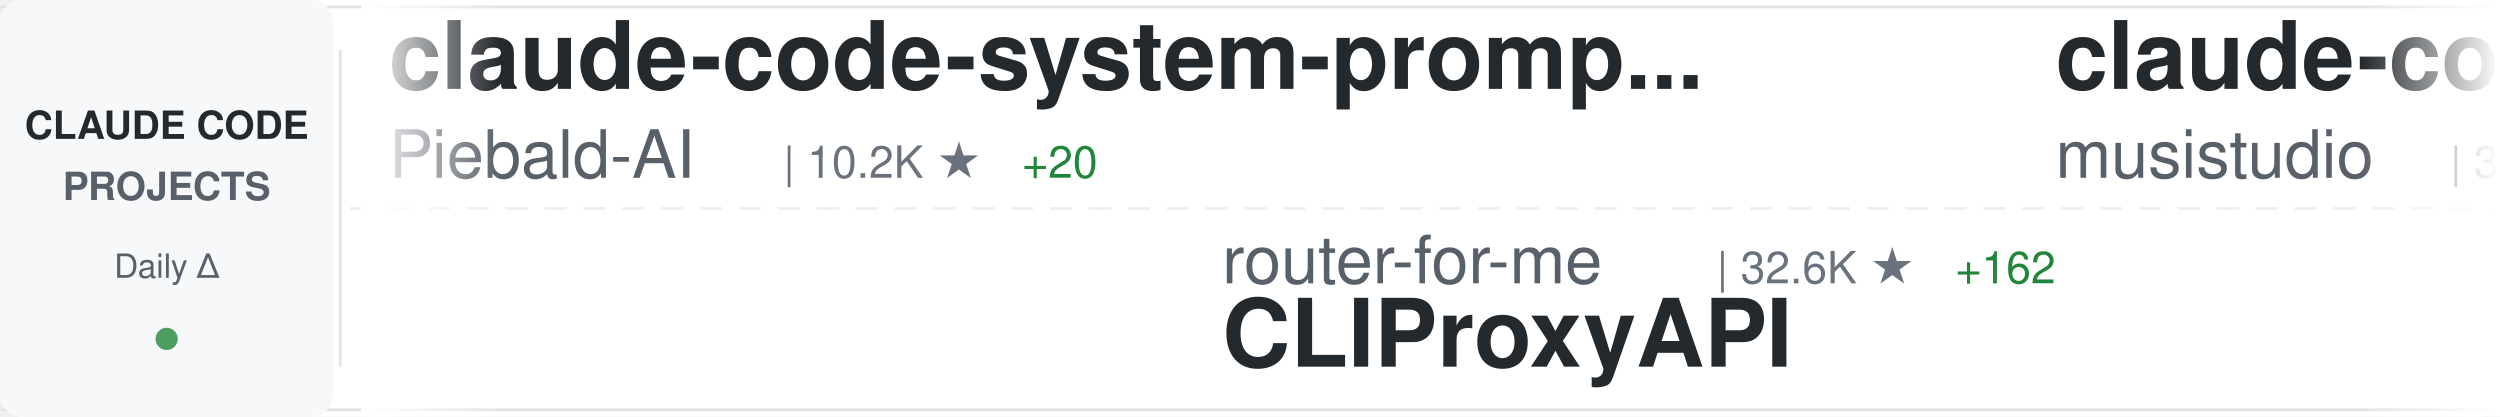
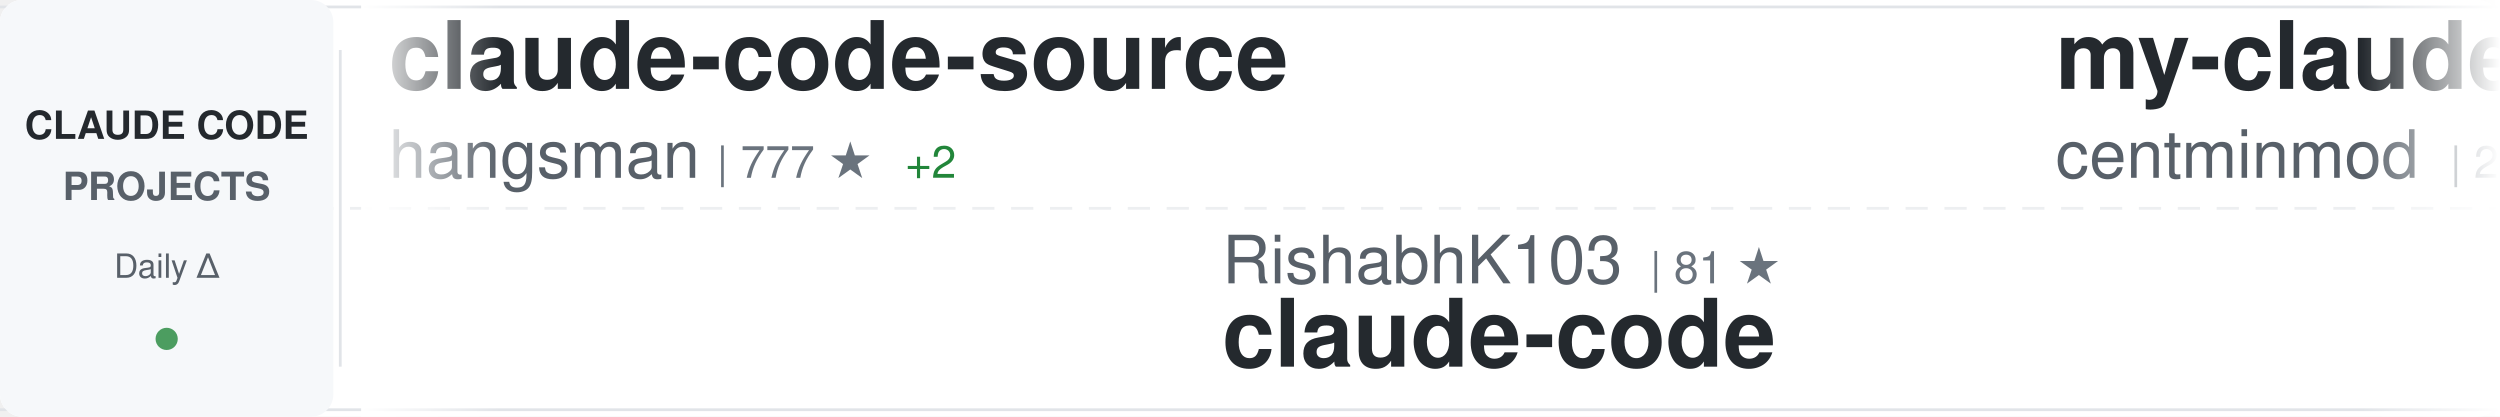
<svg xmlns="http://www.w3.org/2000/svg" width="900" height="150">
  <defs>
    <linearGradient id="awesomeLeftFade" x1="0%" y1="0%" x2="100%" y2="0%">
      <stop offset="0%" style="stop-color:#ffffff;stop-opacity:1" />
      <stop offset="100%" style="stop-color:#ffffff;stop-opacity:0" />
    </linearGradient>
    <linearGradient id="awesomeRightFade" x1="0%" y1="0%" x2="100%" y2="0%">
      <stop offset="0%" style="stop-color:#ffffff;stop-opacity:0" />
      <stop offset="100%" style="stop-color:#ffffff;stop-opacity:1" />
    </linearGradient>
  </defs>
  <rect width="900" height="150" fill="#ffffff" rx="8" />
  <rect x="0" y="2" width="900" height="1" fill="#e1e4e8" />
  <rect x="0" y="147" width="900" height="1" fill="#e1e4e8" />
  <line x1="0" y1="75" x2="900" y2="75" stroke="#e1e4e8" stroke-width="1" stroke-dasharray="8 6" opacity="0.6" />
  <rect x="0" y="0" width="120" height="150" fill="#f6f8fa" rx="8" />
  <text x="60" y="50" font-family="-apple-system, BlinkMacSystemFont, 'Segoe UI', Helvetica, Arial, sans-serif" font-size="14" font-weight="600" fill="#24292e" text-anchor="middle">CLAUDE CODE</text>
  <text x="60" y="72" font-family="-apple-system, BlinkMacSystemFont, 'Segoe UI', Helvetica, Arial, sans-serif" font-size="14" font-weight="600" fill="#586069" text-anchor="middle">PROJECTS</text>
  <text x="60" y="100" font-family="-apple-system, BlinkMacSystemFont, 'Segoe UI', Helvetica, Arial, sans-serif" font-size="12" font-weight="500" fill="#586069" text-anchor="middle">Daily Δ</text>
  <circle cx="60" cy="122" r="4" fill="#22863a" opacity="0.8" />
  <rect x="122" y="18" width="1" height="114" fill="#e1e4e8" />
  <clipPath id="awesomeTickerClip">
    <rect x="130" y="0" width="770" height="150" />
  </clipPath>
  <g clip-path="url(#awesomeTickerClip)">
    <g id="awesomeTickerItems">
      <animateTransform attributeName="transform" attributeType="XML" type="translate" from="0 0" to="-3000 0" dur="54s" repeatCount="indefinite" />
      <g transform="translate(0, 0)">
-         <text x="140" y="32" font-family="-apple-system, BlinkMacSystemFont, 'Segoe UI', Helvetica, Arial, sans-serif" font-size="34" font-weight="600" fill="#24292e">claude-code-system-promp...</text>
-         <text x="140" y="64" font-family="-apple-system, BlinkMacSystemFont, 'Segoe UI', Helvetica, Arial, sans-serif" font-size="24" font-weight="400" fill="#586069">Piebald-AI</text>
-         <text x="282" y="64" font-family="-apple-system, BlinkMacSystemFont, 'Segoe UI', Helvetica, Arial, sans-serif" font-size="16" font-weight="500" fill="#6a737d">| 10.2K ★</text>
-         <text x="368" y="64" font-family="-apple-system, BlinkMacSystemFont, 'Segoe UI', Helvetica, Arial, sans-serif" font-size="16" font-weight="500" fill="#22863a"> +20</text>
+         <text x="140" y="32" font-family="-apple-system, BlinkMacSystemFont, 'Segoe UI', Helvetica, Arial, sans-serif" font-size="34" font-weight="600" fill="#24292e">claude-code-source</text>
+         <text x="140" y="64" font-family="-apple-system, BlinkMacSystemFont, 'Segoe UI', Helvetica, Arial, sans-serif" font-size="24" font-weight="400" fill="#586069">hangsman</text>
+         <text x="258" y="64" font-family="-apple-system, BlinkMacSystemFont, 'Segoe UI', Helvetica, Arial, sans-serif" font-size="16" font-weight="500" fill="#6a737d">| 777 ★</text>
+         <text x="326" y="64" font-family="-apple-system, BlinkMacSystemFont, 'Segoe UI', Helvetica, Arial, sans-serif" font-size="16" font-weight="500" fill="#22863a"> +2</text>
      </g>
      <g transform="translate(300, 0)">
-         <text x="140" y="102" font-family="-apple-system, BlinkMacSystemFont, 'Segoe UI', Helvetica, Arial, sans-serif" font-size="24" font-weight="400" fill="#586069">router-for-me</text>
-         <text x="318" y="102" font-family="-apple-system, BlinkMacSystemFont, 'Segoe UI', Helvetica, Arial, sans-serif" font-size="16" font-weight="500" fill="#6a737d">| 32.6K ★</text>
-         <text x="404" y="102" font-family="-apple-system, BlinkMacSystemFont, 'Segoe UI', Helvetica, Arial, sans-serif" font-size="16" font-weight="500" fill="#22863a"> +162</text>
-         <text x="140" y="132" font-family="-apple-system, BlinkMacSystemFont, 'Segoe UI', Helvetica, Arial, sans-serif" font-size="34" font-weight="600" fill="#24292e">CLIProxyAPI</text>
+         <text x="140" y="102" font-family="-apple-system, BlinkMacSystemFont, 'Segoe UI', Helvetica, Arial, sans-serif" font-size="24" font-weight="400" fill="#586069">RishabhK103</text>
+         <text x="294" y="102" font-family="-apple-system, BlinkMacSystemFont, 'Segoe UI', Helvetica, Arial, sans-serif" font-size="16" font-weight="500" fill="#6a737d">| 81 ★</text>
+         <text x="140" y="132" font-family="-apple-system, BlinkMacSystemFont, 'Segoe UI', Helvetica, Arial, sans-serif" font-size="34" font-weight="600" fill="#24292e">claude-code</text>
      </g>
      <g transform="translate(600, 0)">
-         <text x="140" y="32" font-family="-apple-system, BlinkMacSystemFont, 'Segoe UI', Helvetica, Arial, sans-serif" font-size="34" font-weight="600" fill="#24292e">claude-code-router</text>
-         <text x="140" y="64" font-family="-apple-system, BlinkMacSystemFont, 'Segoe UI', Helvetica, Arial, sans-serif" font-size="24" font-weight="400" fill="#586069">musistudio</text>
-         <text x="282" y="64" font-family="-apple-system, BlinkMacSystemFont, 'Segoe UI', Helvetica, Arial, sans-serif" font-size="16" font-weight="500" fill="#6a737d">| 34.0K ★</text>
-         <text x="368" y="64" font-family="-apple-system, BlinkMacSystemFont, 'Segoe UI', Helvetica, Arial, sans-serif" font-size="16" font-weight="500" fill="#22863a"> +57</text>
+         <text x="140" y="32" font-family="-apple-system, BlinkMacSystemFont, 'Segoe UI', Helvetica, Arial, sans-serif" font-size="34" font-weight="600" fill="#24292e">my-claude-code-setup</text>
+         <text x="140" y="64" font-family="-apple-system, BlinkMacSystemFont, 'Segoe UI', Helvetica, Arial, sans-serif" font-size="24" font-weight="400" fill="#586069">centminmod</text>
+         <text x="282" y="64" font-family="-apple-system, BlinkMacSystemFont, 'Segoe UI', Helvetica, Arial, sans-serif" font-size="16" font-weight="500" fill="#6a737d">| 2.3K ★</text>
+         <text x="359" y="64" font-family="-apple-system, BlinkMacSystemFont, 'Segoe UI', Helvetica, Arial, sans-serif" font-size="16" font-weight="500" fill="#22863a"> +2</text>
      </g>
      <g transform="translate(900, 0)">
-         <text x="140" y="102" font-family="-apple-system, BlinkMacSystemFont, 'Segoe UI', Helvetica, Arial, sans-serif" font-size="24" font-weight="400" fill="#586069">RichardAtCT</text>
-         <text x="294" y="102" font-family="-apple-system, BlinkMacSystemFont, 'Segoe UI', Helvetica, Arial, sans-serif" font-size="16" font-weight="500" fill="#6a737d">| 2.6K ★</text>
-         <text x="371" y="102" font-family="-apple-system, BlinkMacSystemFont, 'Segoe UI', Helvetica, Arial, sans-serif" font-size="16" font-weight="500" fill="#22863a"> +9</text>
-         <text x="140" y="132" font-family="-apple-system, BlinkMacSystemFont, 'Segoe UI', Helvetica, Arial, sans-serif" font-size="34" font-weight="600" fill="#24292e">claude-code-telegram</text>
+         <text x="140" y="102" font-family="-apple-system, BlinkMacSystemFont, 'Segoe UI', Helvetica, Arial, sans-serif" font-size="24" font-weight="400" fill="#586069">ding113</text>
+         <text x="246" y="102" font-family="-apple-system, BlinkMacSystemFont, 'Segoe UI', Helvetica, Arial, sans-serif" font-size="16" font-weight="500" fill="#6a737d">| 2.8K ★</text>
+         <text x="323" y="102" font-family="-apple-system, BlinkMacSystemFont, 'Segoe UI', Helvetica, Arial, sans-serif" font-size="16" font-weight="500" fill="#22863a"> +16</text>
+         <text x="140" y="132" font-family="-apple-system, BlinkMacSystemFont, 'Segoe UI', Helvetica, Arial, sans-serif" font-size="34" font-weight="600" fill="#24292e">claude-code-hub</text>
      </g>
      <g transform="translate(1200, 0)">
-         <text x="140" y="32" font-family="-apple-system, BlinkMacSystemFont, 'Segoe UI', Helvetica, Arial, sans-serif" font-size="34" font-weight="600" fill="#24292e">ralph</text>
-         <text x="140" y="64" font-family="-apple-system, BlinkMacSystemFont, 'Segoe UI', Helvetica, Arial, sans-serif" font-size="24" font-weight="400" fill="#586069">snarktank</text>
-         <text x="270" y="64" font-family="-apple-system, BlinkMacSystemFont, 'Segoe UI', Helvetica, Arial, sans-serif" font-size="16" font-weight="500" fill="#6a737d">| 19.0K ★</text>
-         <text x="356" y="64" font-family="-apple-system, BlinkMacSystemFont, 'Segoe UI', Helvetica, Arial, sans-serif" font-size="16" font-weight="500" fill="#22863a"> +56</text>
+         <text x="140" y="32" font-family="-apple-system, BlinkMacSystemFont, 'Segoe UI', Helvetica, Arial, sans-serif" font-size="34" font-weight="600" fill="#24292e">edmunds-claude-code</text>
+         <text x="140" y="64" font-family="-apple-system, BlinkMacSystemFont, 'Segoe UI', Helvetica, Arial, sans-serif" font-size="24" font-weight="400" fill="#586069">edmund-io</text>
+         <text x="270" y="64" font-family="-apple-system, BlinkMacSystemFont, 'Segoe UI', Helvetica, Arial, sans-serif" font-size="16" font-weight="500" fill="#6a737d">| 1.4K ★</text>
+         <text x="347" y="64" font-family="-apple-system, BlinkMacSystemFont, 'Segoe UI', Helvetica, Arial, sans-serif" font-size="16" font-weight="500" fill="#22863a"> +2</text>
      </g>
      <g transform="translate(1500, 0)">
-         <text x="140" y="102" font-family="-apple-system, BlinkMacSystemFont, 'Segoe UI', Helvetica, Arial, sans-serif" font-size="24" font-weight="400" fill="#586069">ChinaSiro</text>
-         <text x="270" y="102" font-family="-apple-system, BlinkMacSystemFont, 'Segoe UI', Helvetica, Arial, sans-serif" font-size="16" font-weight="500" fill="#6a737d">| 9.2K ★</text>
-         <text x="347" y="102" font-family="-apple-system, BlinkMacSystemFont, 'Segoe UI', Helvetica, Arial, sans-serif" font-size="16" font-weight="500" fill="#22863a"> +10</text>
-         <text x="140" y="132" font-family="-apple-system, BlinkMacSystemFont, 'Segoe UI', Helvetica, Arial, sans-serif" font-size="34" font-weight="600" fill="#24292e">claude-code-sourcemap</text>
+         <text x="140" y="102" font-family="-apple-system, BlinkMacSystemFont, 'Segoe UI', Helvetica, Arial, sans-serif" font-size="24" font-weight="400" fill="#586069">777genius</text>
+         <text x="270" y="102" font-family="-apple-system, BlinkMacSystemFont, 'Segoe UI', Helvetica, Arial, sans-serif" font-size="16" font-weight="500" fill="#6a737d">| 910 ★</text>
+         <text x="140" y="132" font-family="-apple-system, BlinkMacSystemFont, 'Segoe UI', Helvetica, Arial, sans-serif" font-size="34" font-weight="600" fill="#24292e">claude-code-source-code</text>
      </g>
      <g transform="translate(1800, 0)">
-         <text x="140" y="32" font-family="-apple-system, BlinkMacSystemFont, 'Segoe UI', Helvetica, Arial, sans-serif" font-size="34" font-weight="600" fill="#24292e">claude-code-action</text>
-         <text x="140" y="64" font-family="-apple-system, BlinkMacSystemFont, 'Segoe UI', Helvetica, Arial, sans-serif" font-size="24" font-weight="400" fill="#586069">anthropics</text>
-         <text x="282" y="64" font-family="-apple-system, BlinkMacSystemFont, 'Segoe UI', Helvetica, Arial, sans-serif" font-size="16" font-weight="500" fill="#6a737d">| 7.6K ★</text>
-         <text x="359" y="64" font-family="-apple-system, BlinkMacSystemFont, 'Segoe UI', Helvetica, Arial, sans-serif" font-size="16" font-weight="500" fill="#22863a"> +24</text>
+         <text x="140" y="32" font-family="-apple-system, BlinkMacSystemFont, 'Segoe UI', Helvetica, Arial, sans-serif" font-size="34" font-weight="600" fill="#24292e">claude-code</text>
+         <text x="140" y="64" font-family="-apple-system, BlinkMacSystemFont, 'Segoe UI', Helvetica, Arial, sans-serif" font-size="24" font-weight="400" fill="#586069">chiragjoshi12</text>
+         <text x="318" y="64" font-family="-apple-system, BlinkMacSystemFont, 'Segoe UI', Helvetica, Arial, sans-serif" font-size="16" font-weight="500" fill="#6a737d">| 201 ★</text>
      </g>
      <g transform="translate(2100, 0)">
-         <text x="140" y="102" font-family="-apple-system, BlinkMacSystemFont, 'Segoe UI', Helvetica, Arial, sans-serif" font-size="24" font-weight="400" fill="#586069">shareAI-lab</text>
-         <text x="294" y="102" font-family="-apple-system, BlinkMacSystemFont, 'Segoe UI', Helvetica, Arial, sans-serif" font-size="16" font-weight="500" fill="#6a737d">| 60.4K ★</text>
-         <text x="380" y="102" font-family="-apple-system, BlinkMacSystemFont, 'Segoe UI', Helvetica, Arial, sans-serif" font-size="16" font-weight="500" fill="#22863a"> +242</text>
-         <text x="140" y="132" font-family="-apple-system, BlinkMacSystemFont, 'Segoe UI', Helvetica, Arial, sans-serif" font-size="34" font-weight="600" fill="#24292e">learn-claude-code</text>
+         <text x="140" y="102" font-family="-apple-system, BlinkMacSystemFont, 'Segoe UI', Helvetica, Arial, sans-serif" font-size="24" font-weight="400" fill="#586069">jarmuine</text>
+         <text x="258" y="102" font-family="-apple-system, BlinkMacSystemFont, 'Segoe UI', Helvetica, Arial, sans-serif" font-size="16" font-weight="500" fill="#6a737d">| 2.1K ★</text>
+         <text x="335" y="102" font-family="-apple-system, BlinkMacSystemFont, 'Segoe UI', Helvetica, Arial, sans-serif" font-size="16" font-weight="500" fill="#22863a"> +3</text>
+         <text x="140" y="132" font-family="-apple-system, BlinkMacSystemFont, 'Segoe UI', Helvetica, Arial, sans-serif" font-size="34" font-weight="600" fill="#24292e">claude-code</text>
      </g>
      <g transform="translate(2400, 0)">
-         <text x="140" y="32" font-family="-apple-system, BlinkMacSystemFont, 'Segoe UI', Helvetica, Arial, sans-serif" font-size="34" font-weight="600" fill="#24292e">ClaudeCode</text>
-         <text x="140" y="64" font-family="-apple-system, BlinkMacSystemFont, 'Segoe UI', Helvetica, Arial, sans-serif" font-size="24" font-weight="400" fill="#586069">guanshan</text>
-         <text x="258" y="64" font-family="-apple-system, BlinkMacSystemFont, 'Segoe UI', Helvetica, Arial, sans-serif" font-size="16" font-weight="500" fill="#6a737d">| 59 ★</text>
+         <text x="140" y="32" font-family="-apple-system, BlinkMacSystemFont, 'Segoe UI', Helvetica, Arial, sans-serif" font-size="34" font-weight="600" fill="#24292e">Auto-claude-code-researc...</text>
+         <text x="140" y="64" font-family="-apple-system, BlinkMacSystemFont, 'Segoe UI', Helvetica, Arial, sans-serif" font-size="24" font-weight="400" fill="#586069">wanshuiyin</text>
+         <text x="282" y="64" font-family="-apple-system, BlinkMacSystemFont, 'Segoe UI', Helvetica, Arial, sans-serif" font-size="16" font-weight="500" fill="#6a737d">| 9.3K ★</text>
+         <text x="359" y="64" font-family="-apple-system, BlinkMacSystemFont, 'Segoe UI', Helvetica, Arial, sans-serif" font-size="16" font-weight="500" fill="#22863a"> +136</text>
      </g>
      <g transform="translate(2700, 0)">
-         <text x="140" y="102" font-family="-apple-system, BlinkMacSystemFont, 'Segoe UI', Helvetica, Arial, sans-serif" font-size="24" font-weight="400" fill="#586069">wshobson</text>
-         <text x="258" y="102" font-family="-apple-system, BlinkMacSystemFont, 'Segoe UI', Helvetica, Arial, sans-serif" font-size="16" font-weight="500" fill="#6a737d">| 35.4K ★</text>
-         <text x="344" y="102" font-family="-apple-system, BlinkMacSystemFont, 'Segoe UI', Helvetica, Arial, sans-serif" font-size="16" font-weight="500" fill="#22863a"> +63</text>
-         <text x="140" y="132" font-family="-apple-system, BlinkMacSystemFont, 'Segoe UI', Helvetica, Arial, sans-serif" font-size="34" font-weight="600" fill="#24292e">agents</text>
+         <text x="140" y="102" font-family="-apple-system, BlinkMacSystemFont, 'Segoe UI', Helvetica, Arial, sans-serif" font-size="24" font-weight="400" fill="#586069">T-Lab-CUHKSZ</text>
+         <text x="306" y="102" font-family="-apple-system, BlinkMacSystemFont, 'Segoe UI', Helvetica, Arial, sans-serif" font-size="16" font-weight="500" fill="#6a737d">| 310 ★</text>
+         <text x="140" y="132" font-family="-apple-system, BlinkMacSystemFont, 'Segoe UI', Helvetica, Arial, sans-serif" font-size="34" font-weight="600" fill="#24292e">claude-code</text>
      </g>
      <g transform="translate(3000, 0)">
-         <text x="140" y="32" font-family="-apple-system, BlinkMacSystemFont, 'Segoe UI', Helvetica, Arial, sans-serif" font-size="34" font-weight="600" fill="#24292e">claude-code-system-promp...</text>
-         <text x="140" y="64" font-family="-apple-system, BlinkMacSystemFont, 'Segoe UI', Helvetica, Arial, sans-serif" font-size="24" font-weight="400" fill="#586069">Piebald-AI</text>
-         <text x="282" y="64" font-family="-apple-system, BlinkMacSystemFont, 'Segoe UI', Helvetica, Arial, sans-serif" font-size="16" font-weight="500" fill="#6a737d">| 10.2K ★</text>
-         <text x="368" y="64" font-family="-apple-system, BlinkMacSystemFont, 'Segoe UI', Helvetica, Arial, sans-serif" font-size="16" font-weight="500" fill="#22863a"> +20</text>
+         <text x="140" y="32" font-family="-apple-system, BlinkMacSystemFont, 'Segoe UI', Helvetica, Arial, sans-serif" font-size="34" font-weight="600" fill="#24292e">claude-code-source</text>
+         <text x="140" y="64" font-family="-apple-system, BlinkMacSystemFont, 'Segoe UI', Helvetica, Arial, sans-serif" font-size="24" font-weight="400" fill="#586069">hangsman</text>
+         <text x="258" y="64" font-family="-apple-system, BlinkMacSystemFont, 'Segoe UI', Helvetica, Arial, sans-serif" font-size="16" font-weight="500" fill="#6a737d">| 777 ★</text>
+         <text x="326" y="64" font-family="-apple-system, BlinkMacSystemFont, 'Segoe UI', Helvetica, Arial, sans-serif" font-size="16" font-weight="500" fill="#22863a"> +2</text>
      </g>
      <g transform="translate(3300, 0)">
-         <text x="140" y="102" font-family="-apple-system, BlinkMacSystemFont, 'Segoe UI', Helvetica, Arial, sans-serif" font-size="24" font-weight="400" fill="#586069">router-for-me</text>
-         <text x="318" y="102" font-family="-apple-system, BlinkMacSystemFont, 'Segoe UI', Helvetica, Arial, sans-serif" font-size="16" font-weight="500" fill="#6a737d">| 32.6K ★</text>
-         <text x="404" y="102" font-family="-apple-system, BlinkMacSystemFont, 'Segoe UI', Helvetica, Arial, sans-serif" font-size="16" font-weight="500" fill="#22863a"> +162</text>
-         <text x="140" y="132" font-family="-apple-system, BlinkMacSystemFont, 'Segoe UI', Helvetica, Arial, sans-serif" font-size="34" font-weight="600" fill="#24292e">CLIProxyAPI</text>
+         <text x="140" y="102" font-family="-apple-system, BlinkMacSystemFont, 'Segoe UI', Helvetica, Arial, sans-serif" font-size="24" font-weight="400" fill="#586069">RishabhK103</text>
+         <text x="294" y="102" font-family="-apple-system, BlinkMacSystemFont, 'Segoe UI', Helvetica, Arial, sans-serif" font-size="16" font-weight="500" fill="#6a737d">| 81 ★</text>
+         <text x="140" y="132" font-family="-apple-system, BlinkMacSystemFont, 'Segoe UI', Helvetica, Arial, sans-serif" font-size="34" font-weight="600" fill="#24292e">claude-code</text>
      </g>
      <g transform="translate(3600, 0)">
-         <text x="140" y="32" font-family="-apple-system, BlinkMacSystemFont, 'Segoe UI', Helvetica, Arial, sans-serif" font-size="34" font-weight="600" fill="#24292e">claude-code-router</text>
-         <text x="140" y="64" font-family="-apple-system, BlinkMacSystemFont, 'Segoe UI', Helvetica, Arial, sans-serif" font-size="24" font-weight="400" fill="#586069">musistudio</text>
-         <text x="282" y="64" font-family="-apple-system, BlinkMacSystemFont, 'Segoe UI', Helvetica, Arial, sans-serif" font-size="16" font-weight="500" fill="#6a737d">| 34.0K ★</text>
-         <text x="368" y="64" font-family="-apple-system, BlinkMacSystemFont, 'Segoe UI', Helvetica, Arial, sans-serif" font-size="16" font-weight="500" fill="#22863a"> +57</text>
+         <text x="140" y="32" font-family="-apple-system, BlinkMacSystemFont, 'Segoe UI', Helvetica, Arial, sans-serif" font-size="34" font-weight="600" fill="#24292e">my-claude-code-setup</text>
+         <text x="140" y="64" font-family="-apple-system, BlinkMacSystemFont, 'Segoe UI', Helvetica, Arial, sans-serif" font-size="24" font-weight="400" fill="#586069">centminmod</text>
+         <text x="282" y="64" font-family="-apple-system, BlinkMacSystemFont, 'Segoe UI', Helvetica, Arial, sans-serif" font-size="16" font-weight="500" fill="#6a737d">| 2.3K ★</text>
+         <text x="359" y="64" font-family="-apple-system, BlinkMacSystemFont, 'Segoe UI', Helvetica, Arial, sans-serif" font-size="16" font-weight="500" fill="#22863a"> +2</text>
      </g>
      <g transform="translate(3900, 0)">
-         <text x="140" y="102" font-family="-apple-system, BlinkMacSystemFont, 'Segoe UI', Helvetica, Arial, sans-serif" font-size="24" font-weight="400" fill="#586069">RichardAtCT</text>
-         <text x="294" y="102" font-family="-apple-system, BlinkMacSystemFont, 'Segoe UI', Helvetica, Arial, sans-serif" font-size="16" font-weight="500" fill="#6a737d">| 2.6K ★</text>
-         <text x="371" y="102" font-family="-apple-system, BlinkMacSystemFont, 'Segoe UI', Helvetica, Arial, sans-serif" font-size="16" font-weight="500" fill="#22863a"> +9</text>
-         <text x="140" y="132" font-family="-apple-system, BlinkMacSystemFont, 'Segoe UI', Helvetica, Arial, sans-serif" font-size="34" font-weight="600" fill="#24292e">claude-code-telegram</text>
+         <text x="140" y="102" font-family="-apple-system, BlinkMacSystemFont, 'Segoe UI', Helvetica, Arial, sans-serif" font-size="24" font-weight="400" fill="#586069">ding113</text>
+         <text x="246" y="102" font-family="-apple-system, BlinkMacSystemFont, 'Segoe UI', Helvetica, Arial, sans-serif" font-size="16" font-weight="500" fill="#6a737d">| 2.8K ★</text>
+         <text x="323" y="102" font-family="-apple-system, BlinkMacSystemFont, 'Segoe UI', Helvetica, Arial, sans-serif" font-size="16" font-weight="500" fill="#22863a"> +16</text>
+         <text x="140" y="132" font-family="-apple-system, BlinkMacSystemFont, 'Segoe UI', Helvetica, Arial, sans-serif" font-size="34" font-weight="600" fill="#24292e">claude-code-hub</text>
      </g>
    </g>
  </g>
  <rect x="130" y="0" width="50" height="150" fill="url(#awesomeLeftFade)" />
  <rect x="850" y="0" width="50" height="150" fill="url(#awesomeRightFade)" />
</svg>
